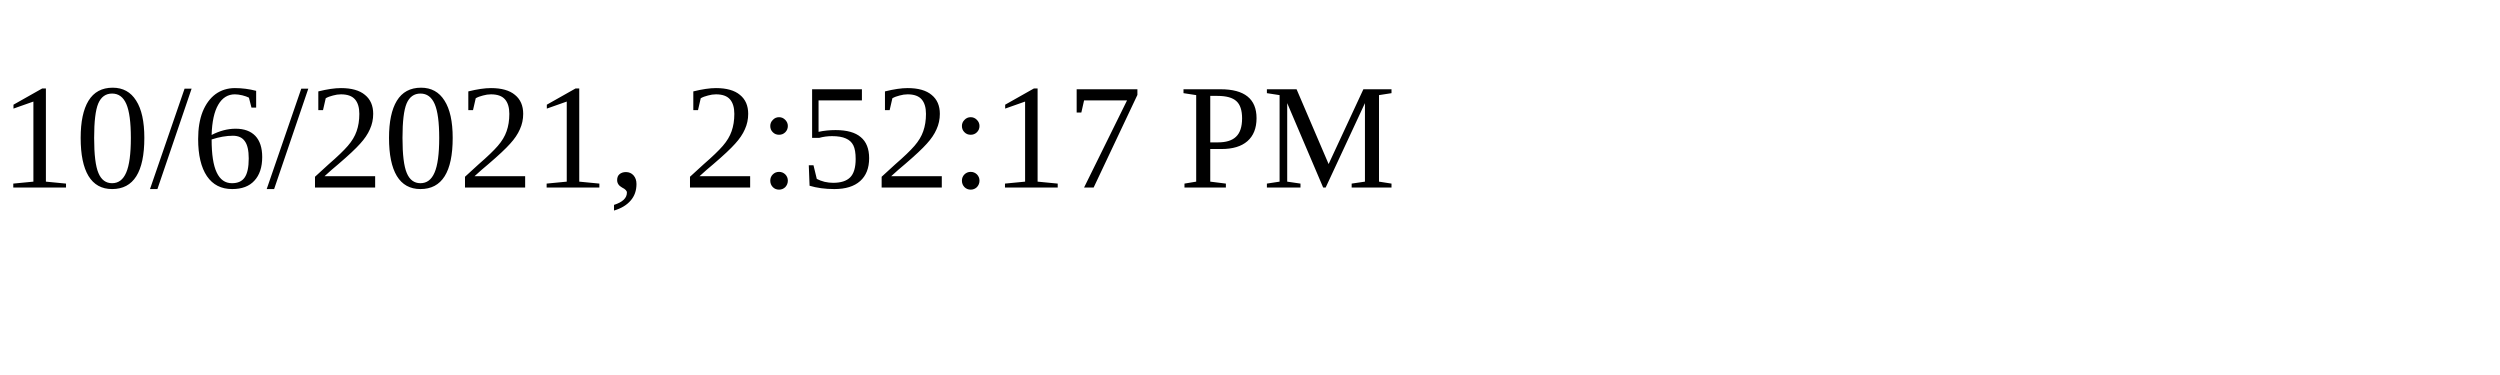
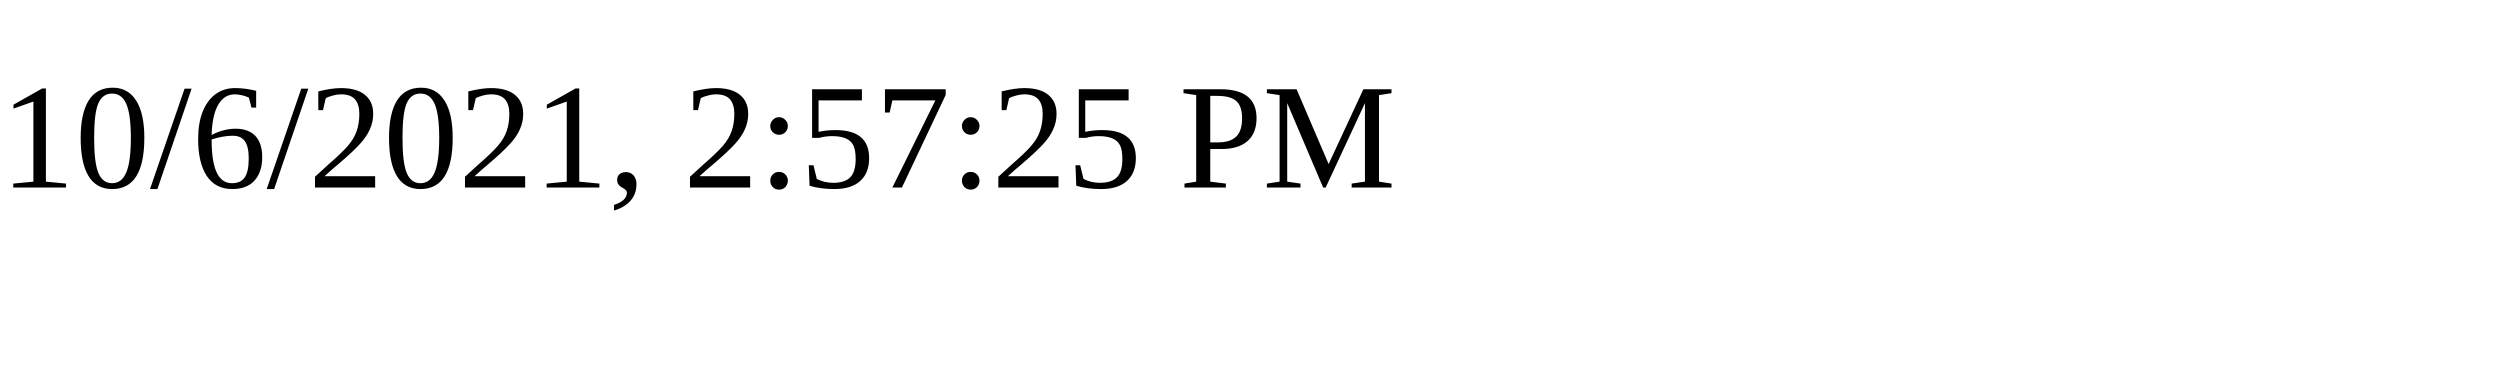
<svg xmlns="http://www.w3.org/2000/svg" height="30" width="200">
-   <text x="0" y="15">10/6/2021, 2:52:17 PM</text>
+   <text x="0" y="15">10/6/2021, 2:57:25 PM</text>
</svg>
